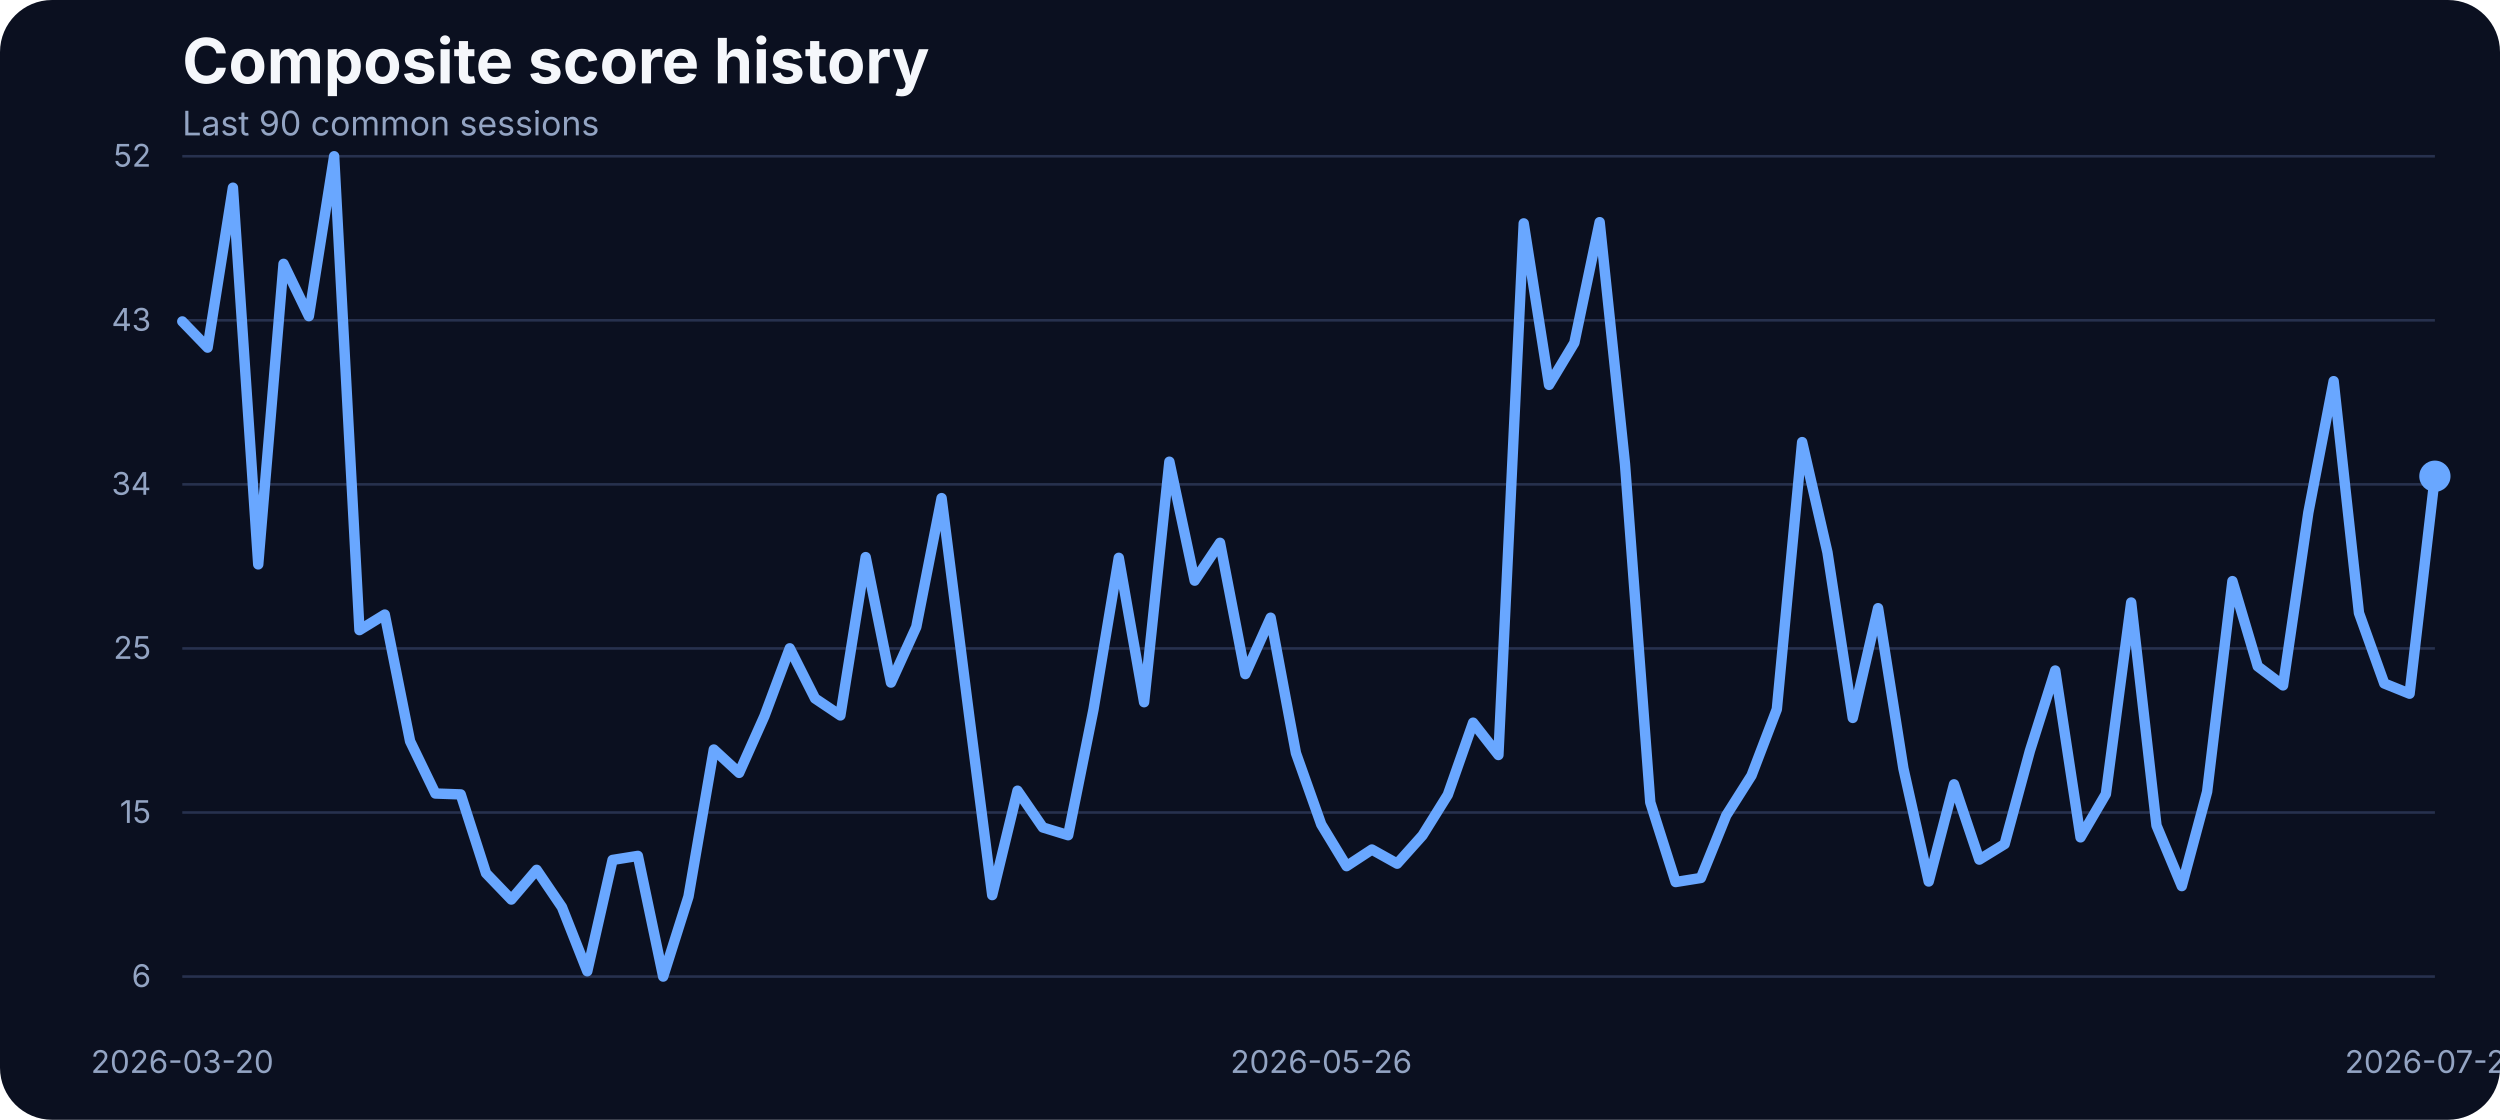
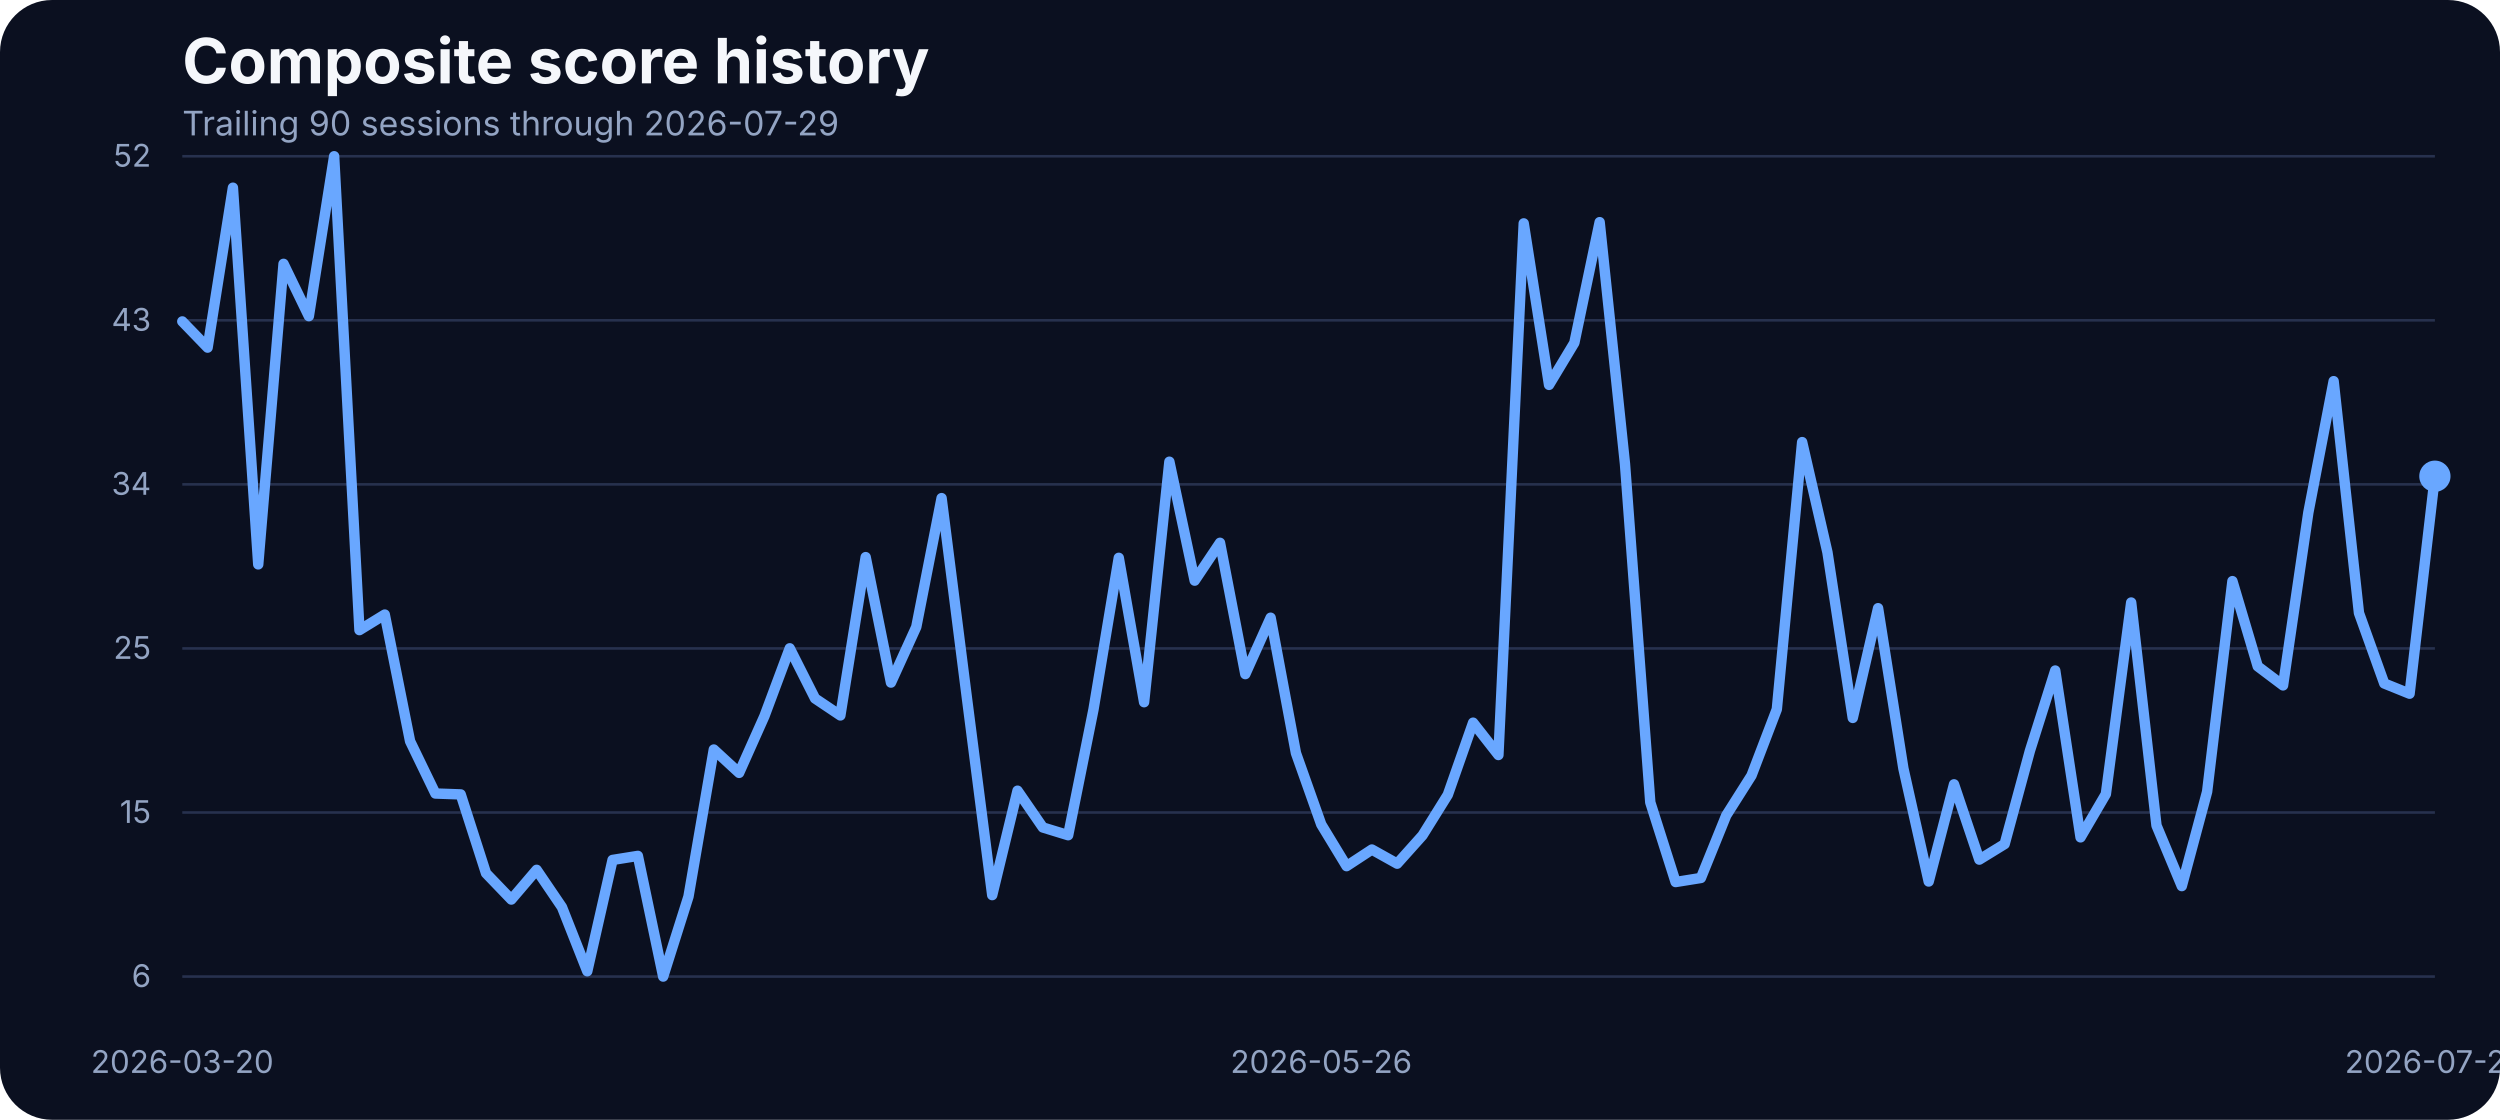
<svg xmlns="http://www.w3.org/2000/svg" width="960" height="430" viewBox="0 0 960 430" role="img" aria-label="Composite score history">
  <rect width="100%" height="100%" fill="#0b1020" rx="20" />
  <text x="70" y="32" fill="#f5f7fb" font-family="Inter, Arial, sans-serif" font-size="24" font-weight="700">Composite score history</text>
-   <text x="70" y="52" fill="#93a4c3" font-family="Inter, Arial, sans-serif" font-size="13">Last 90 common sessions</text>
+   <text x="70" y="52" fill="#93a4c3" font-family="Inter, Arial, sans-serif" font-size="13">Trailing 90 sessions through 2026-07-29</text>
  <line x1="70" x2="935" y1="375.00" y2="375.00" stroke="#27314e" stroke-width="1" />
  <text x="58" y="379.00" text-anchor="end" fill="#93a4c3" font-family="Inter, Arial, sans-serif" font-size="12">6</text>
  <line x1="70" x2="935" y1="312.00" y2="312.00" stroke="#27314e" stroke-width="1" />
  <text x="58" y="316.00" text-anchor="end" fill="#93a4c3" font-family="Inter, Arial, sans-serif" font-size="12">15</text>
  <line x1="70" x2="935" y1="249.00" y2="249.00" stroke="#27314e" stroke-width="1" />
  <text x="58" y="253.00" text-anchor="end" fill="#93a4c3" font-family="Inter, Arial, sans-serif" font-size="12">25</text>
  <line x1="70" x2="935" y1="186.00" y2="186.00" stroke="#27314e" stroke-width="1" />
  <text x="58" y="190.00" text-anchor="end" fill="#93a4c3" font-family="Inter, Arial, sans-serif" font-size="12">34</text>
  <line x1="70" x2="935" y1="123.00" y2="123.00" stroke="#27314e" stroke-width="1" />
  <text x="58" y="127.00" text-anchor="end" fill="#93a4c3" font-family="Inter, Arial, sans-serif" font-size="12">43</text>
  <line x1="70" x2="935" y1="60.00" y2="60.00" stroke="#27314e" stroke-width="1" />
  <text x="58" y="64.00" text-anchor="end" fill="#93a4c3" font-family="Inter, Arial, sans-serif" font-size="12">52</text>
  <text x="70.00" y="412" text-anchor="middle" fill="#93a4c3" font-family="Inter, Arial, sans-serif" font-size="12">2026-03-20</text>
  <text x="507.36" y="412" text-anchor="middle" fill="#93a4c3" font-family="Inter, Arial, sans-serif" font-size="12">2026-05-26</text>
  <text x="935.00" y="412" text-anchor="middle" fill="#93a4c3" font-family="Inter, Arial, sans-serif" font-size="12">2026-07-29</text>
  <path d="M 70.00 123.43 L 79.72 133.48 L 89.44 72.08 L 99.16 216.72 L 108.88 101.32 L 118.60 121.40 L 128.31 60.00 L 138.03 241.96 L 147.75 235.99 L 157.47 284.63 L 167.19 304.71 L 176.91 305.05 L 186.63 335.31 L 196.35 345.42 L 206.07 334.02 L 215.79 348.34 L 225.51 372.96 L 235.22 330.22 L 244.94 328.66 L 254.66 375.00 L 264.38 344.27 L 274.10 287.82 L 283.82 296.78 L 293.54 275.00 L 303.26 248.95 L 312.98 268.21 L 322.70 274.73 L 332.42 213.94 L 342.13 262.11 L 351.85 240.74 L 361.57 191.28 L 371.29 268.01 L 381.01 343.72 L 390.73 303.63 L 400.45 317.74 L 410.17 320.72 L 419.89 272.49 L 429.61 214.21 L 439.33 269.64 L 449.04 177.30 L 458.76 222.96 L 468.48 208.44 L 478.20 258.85 L 487.92 237.21 L 497.64 289.18 L 507.36 316.59 L 517.08 332.60 L 526.80 326.22 L 536.52 331.65 L 546.24 320.79 L 555.96 305.19 L 565.67 277.51 L 575.39 289.92 L 585.11 85.78 L 594.83 147.79 L 604.55 131.64 L 614.27 85.31 L 623.99 178.12 L 633.71 308.11 L 643.43 338.70 L 653.15 337.14 L 662.87 313.13 L 672.58 297.79 L 682.30 272.35 L 692.02 169.77 L 701.74 212.11 L 711.46 275.68 L 721.18 233.55 L 730.90 295.08 L 740.62 338.50 L 750.34 301.19 L 760.06 330.09 L 769.78 324.12 L 779.49 288.30 L 789.21 257.49 L 798.93 321.54 L 808.65 304.92 L 818.37 231.37 L 828.09 316.99 L 837.81 340.26 L 847.53 304.04 L 857.25 223.16 L 866.97 255.87 L 876.69 263.19 L 886.40 196.84 L 896.12 146.37 L 905.84 235.38 L 915.56 262.45 L 925.28 266.38 L 935.00 182.87" fill="none" stroke="#69a7ff" stroke-width="4" stroke-linecap="round" stroke-linejoin="round" />
  <circle cx="935.00" cy="182.87" r="6" fill="#69a7ff" />
</svg>
